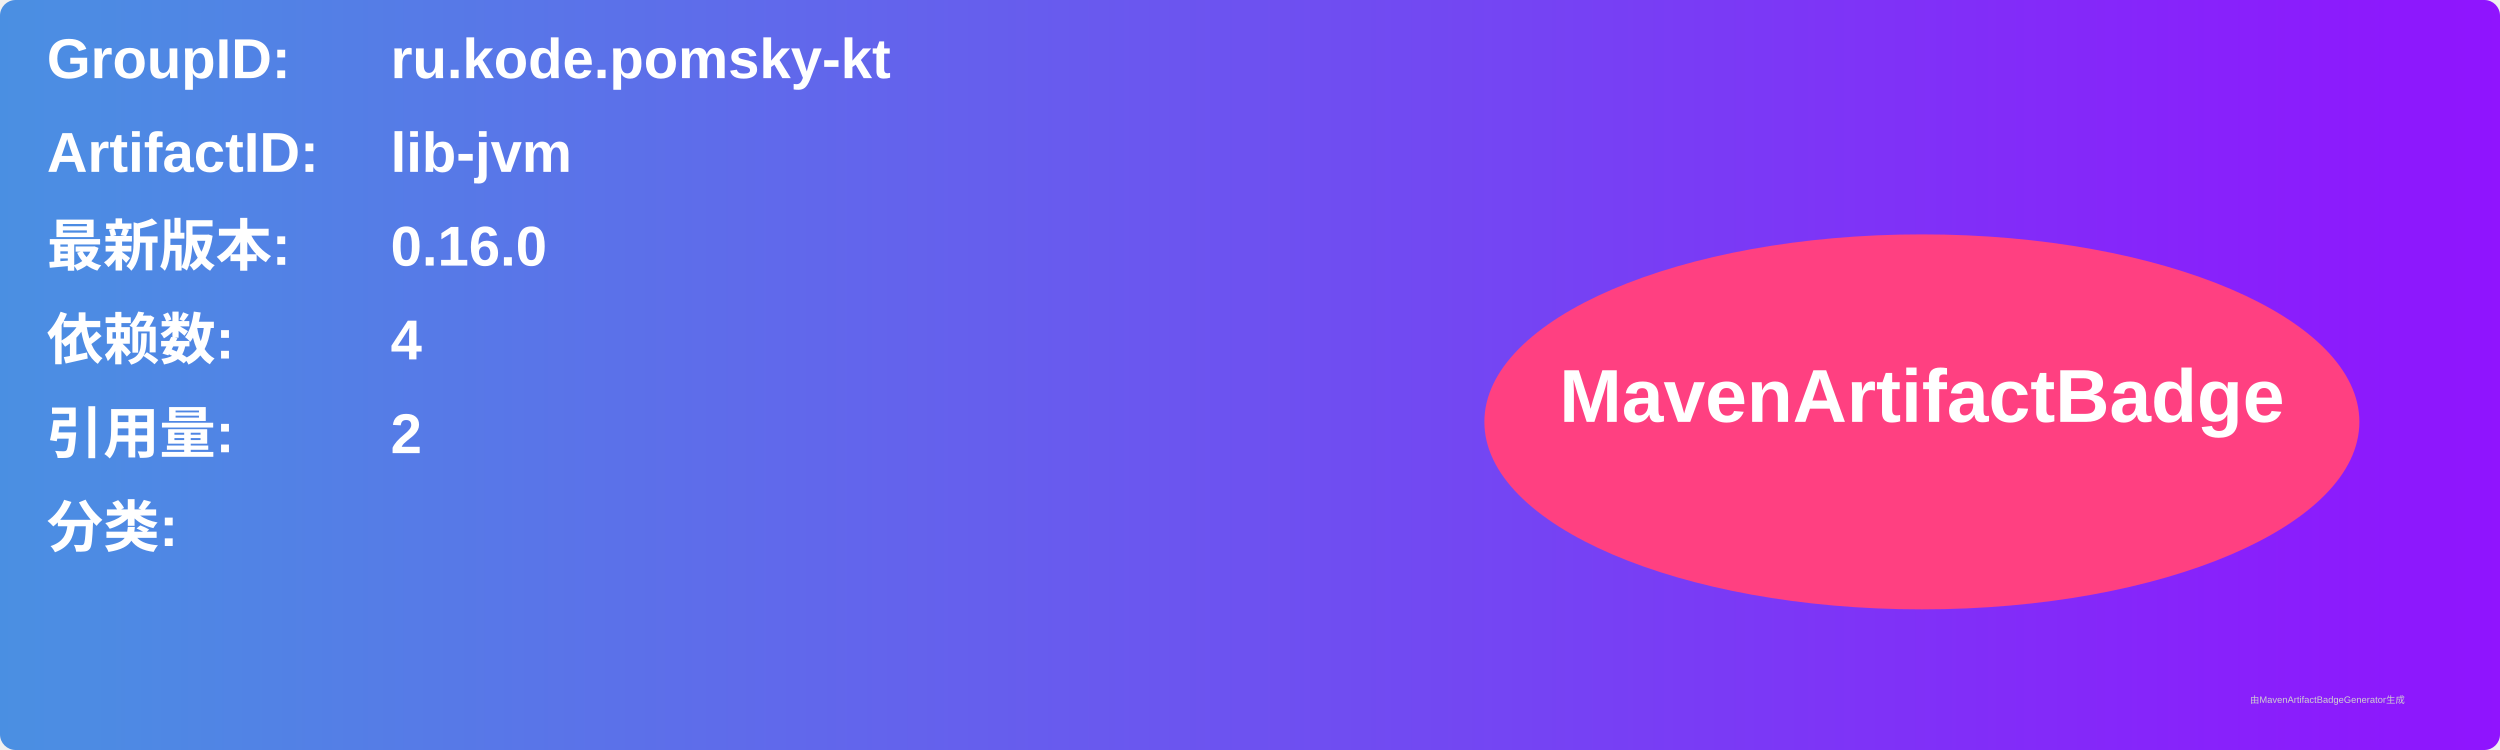
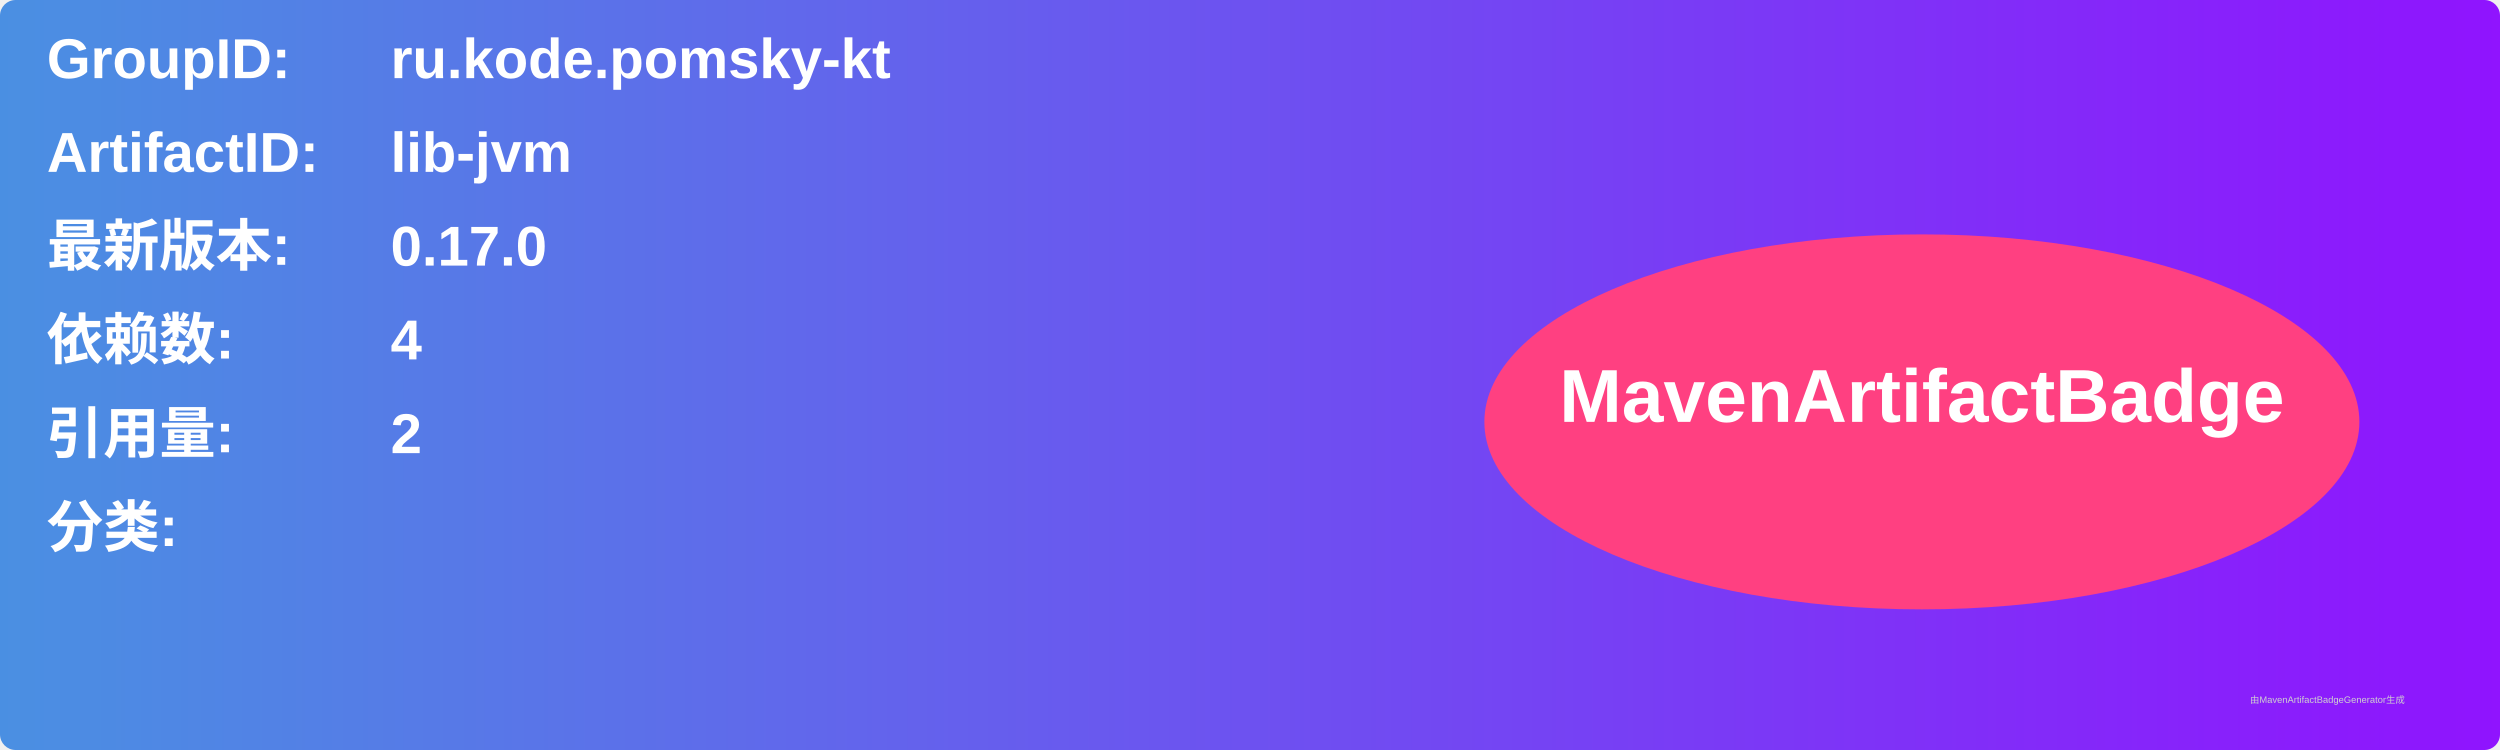
<svg xmlns="http://www.w3.org/2000/svg" width="800" height="240" viewBox="0 0 800 240">
  <linearGradient id="grad" x1="0%" y1="0%" x2="100%" y2="0%">
    <stop offset="0%" stop-color="#4a90e2" />
    <stop offset="100%" stop-color="#9013fe" />
  </linearGradient>
  <rect width="100%" height="100%" rx="5" ry="5" fill="url(#grad)" />
  <g transform="translate(15, 15)">
    <text x="0" y="10" font-family="Arial" font-size="18" fill="white" font-weight="bold" width="260">GroupID:</text>
    <text x="110" y="10" font-family="Arial" font-size="18" fill="white" font-weight="bold" width="460">ru.kode.pomsky-kt</text>
    <text x="0" y="40" font-family="Arial" font-size="18" fill="white" font-weight="bold" width="260">ArtifactID:</text>
    <text x="110" y="40" font-family="Arial" font-size="18" fill="white" font-weight="bold" width="460">lib-jvm</text>
    <text x="0" y="70" font-family="Arial" font-size="18" fill="white" font-weight="bold">最新版本:</text>
    <text x="110" y="70" font-family="Arial" font-size="18" fill="white" font-weight="bold">
-       <tspan font-weight="bold">0.16.0</tspan>
+       <tspan font-weight="bold">0.17.0</tspan>
    </text>
    <text x="0" y="100" font-family="Arial" font-size="18" fill="white" font-weight="bold">依赖数: </text>
    <text x="110" y="100" font-family="Arial" font-size="18" fill="white">
      <tspan font-weight="bold">4</tspan>
    </text>
    <text x="0" y="130" font-family="Arial" font-size="18" fill="white" font-weight="bold">引用量: </text>
    <text x="110" y="130" font-family="Arial" font-size="18" fill="white">
      <tspan font-weight="bold">2</tspan>
    </text>
    <text x="0" y="160" font-family="Arial" font-size="18" fill="white" font-weight="bold">分类:</text>
    <text x="10" y="190" font-family="Arial" font-size="10" fill="white">
      <tspan font-weight="bold" />
    </text>
    <ellipse cx="600" cy="120" rx="140" ry="60" fill="#ff4081" />
    <text x="600" y="120" text-anchor="middle" font-family="Arial" font-size="24" fill="white" font-weight="bold">MavenArtifactBadge</text>
  </g>
  <text x="720" y="225" font-family="Arial" font-size="3" fill="#d0d0d0">由MavenArtifactBadgeGenerator生成</text>
</svg>
